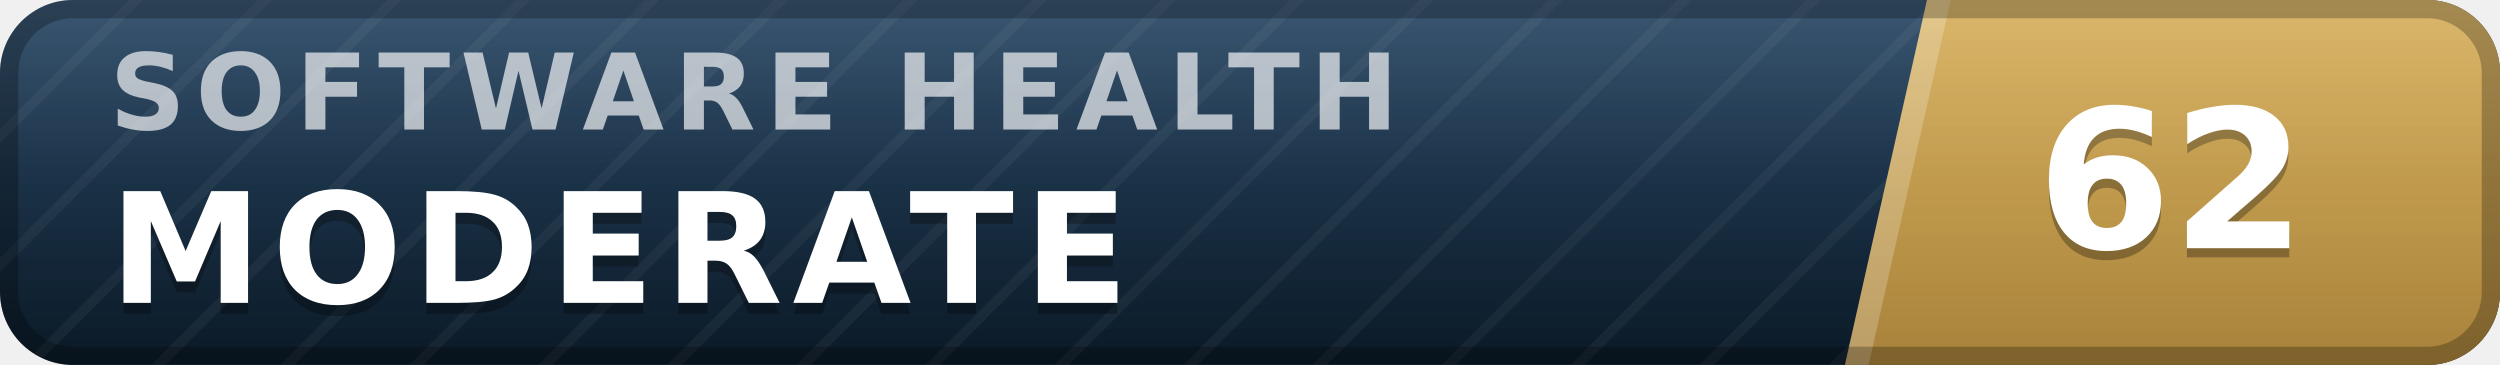
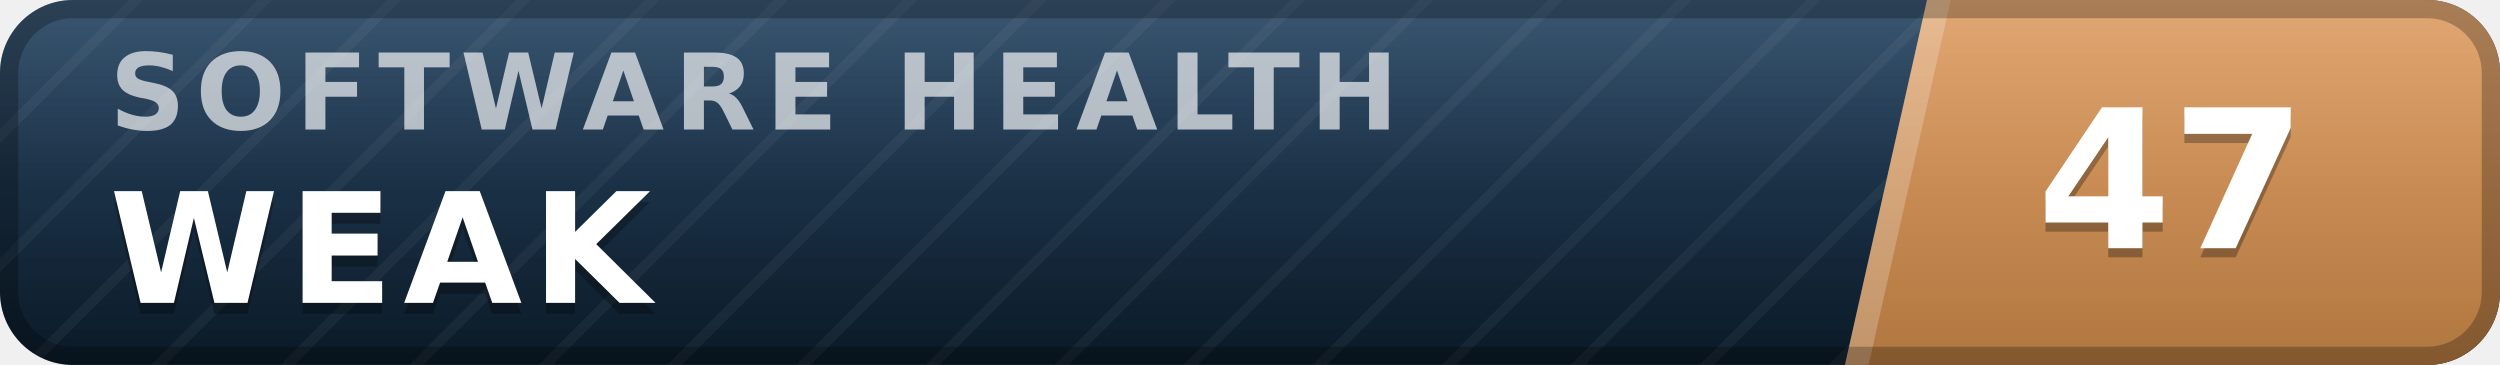
- <svg xmlns="http://www.w3.org/2000/svg" width="137" height="20" viewBox="0 0 137 20" role="img" aria-label="inspect.software software health index 62 of 100, moderate" font-family="Verdana,DejaVu Sans,Geneva,sans-serif">
+ <svg xmlns="http://www.w3.org/2000/svg" width="137" height="20" viewBox="0 0 137 20" role="img" aria-label="inspect.software software health index 47 of 100, weak" font-family="Verdana,DejaVu Sans,Geneva,sans-serif">
  <defs>
    <linearGradient id="plate" x1="0" y1="0" x2="0" y2="1">
      <stop offset="0" stop-color="#1d3d5c" />
      <stop offset="1" stop-color="#0a1926" />
    </linearGradient>
    <linearGradient id="endplate" x1="0" y1="0" x2="0" y2="1">
-       <stop offset="0" stop-color="#d5ac55" />
-       <stop offset="1" stop-color="#a8823a" />
+       <stop offset="0" stop-color="#dd9a5e" />
+       <stop offset="1" stop-color="#b0763f" />
    </linearGradient>
    <linearGradient id="gloss" x1="0" y1="0" x2="0" y2="1">
      <stop offset="0" stop-color="#fff" stop-opacity=".13" />
      <stop offset=".5" stop-color="#fff" stop-opacity=".03" />
      <stop offset="1" stop-color="#fff" stop-opacity="0" />
    </linearGradient>
    <pattern id="guilloche" width="5" height="5" patternUnits="userSpaceOnUse" patternTransform="rotate(45)">
      <line x1="0" y1="0" x2="0" y2="5" stroke="#fff" stroke-opacity=".045" stroke-width="1.1" />
    </pattern>
    <clipPath id="rounded">
      <rect width="137" height="20" rx="4" />
    </clipPath>
  </defs>
  <g clip-path="url(#rounded)">
    <rect width="137" height="20" fill="url(#plate)" />
    <rect width="137" height="20" fill="url(#guilloche)" />
    <polygon points="105.6,0 137,0 137,20 101.1,20" fill="url(#endplate)" />
    <polygon points="105.6,0 106.9,0 102.4,20 101.1,20" fill="#fff" fill-opacity=".22" />
    <text x="6.0" y="7.1" font-size="5.8" letter-spacing="0.55" fill="#fff" fill-opacity=".66" font-weight="bold" textLength="76.3" lengthAdjust="spacing">SOFTWARE HEALTH</text>
-     <text x="6.0" y="17.2" font-size="8.4" fill="#000" fill-opacity=".3" font-weight="bold" letter-spacing="0.55" textLength="59.5" lengthAdjust="spacing">MODERATE</text>
-     <text x="6.0" y="16.6" font-size="8.4" fill="#fff" font-weight="bold" letter-spacing="0.55" textLength="59.5" lengthAdjust="spacing">MODERATE</text>
-     <text x="119.0" y="14.1" font-size="10.6" fill="#000" fill-opacity=".3" font-weight="bold" text-anchor="middle">62</text>
-     <text x="119.0" y="13.6" font-size="10.6" fill="#fff" font-weight="bold" text-anchor="middle">62</text>
+     <text x="6.0" y="17.2" font-size="8.4" fill="#000" fill-opacity=".3" font-weight="bold" letter-spacing="0.55" textLength="30.3" lengthAdjust="spacing">WEAK</text>
+     <text x="6.0" y="16.6" font-size="8.4" fill="#fff" font-weight="bold" letter-spacing="0.55" textLength="30.3" lengthAdjust="spacing">WEAK</text>
+     <text x="119.0" y="14.1" font-size="10.6" fill="#000" fill-opacity=".3" font-weight="bold" text-anchor="middle">47</text>
+     <text x="119.0" y="13.6" font-size="10.6" fill="#fff" font-weight="bold" text-anchor="middle">47</text>
    <rect width="137" height="20" fill="url(#gloss)" />
  </g>
  <rect x=".5" y=".5" width="136" height="19" rx="3.5" fill="none" stroke="#000" stroke-opacity=".25" />
</svg>
